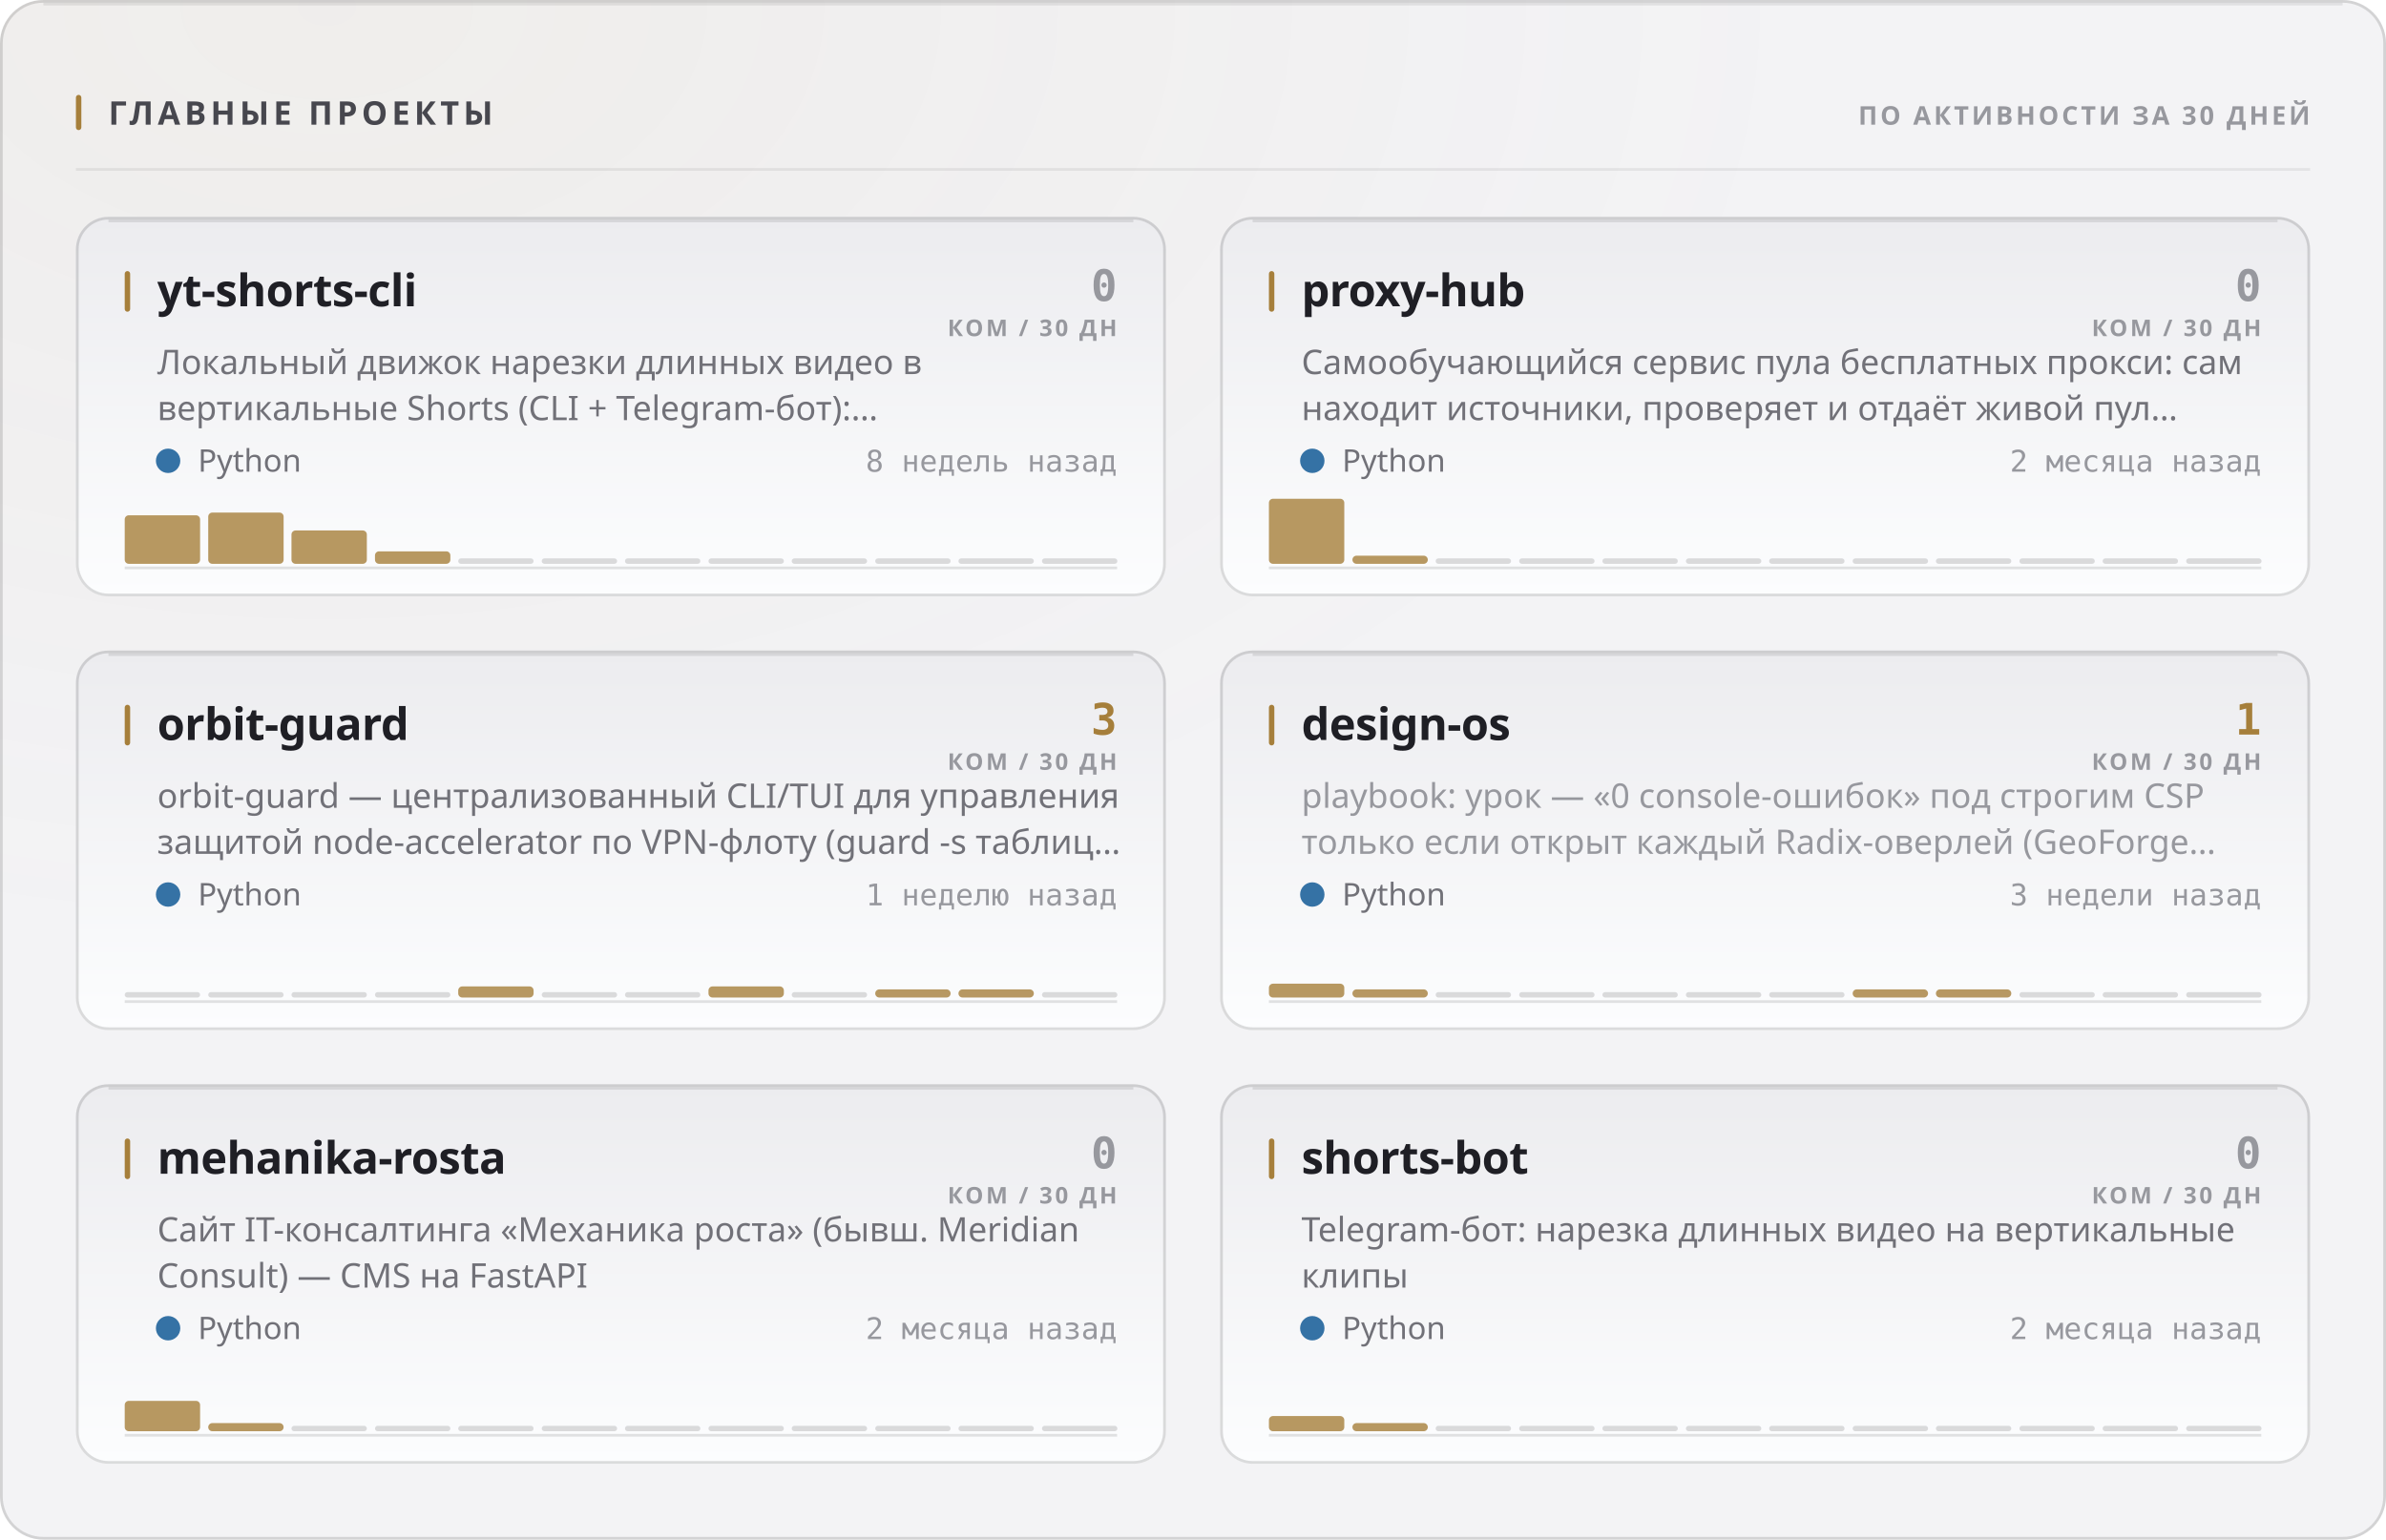
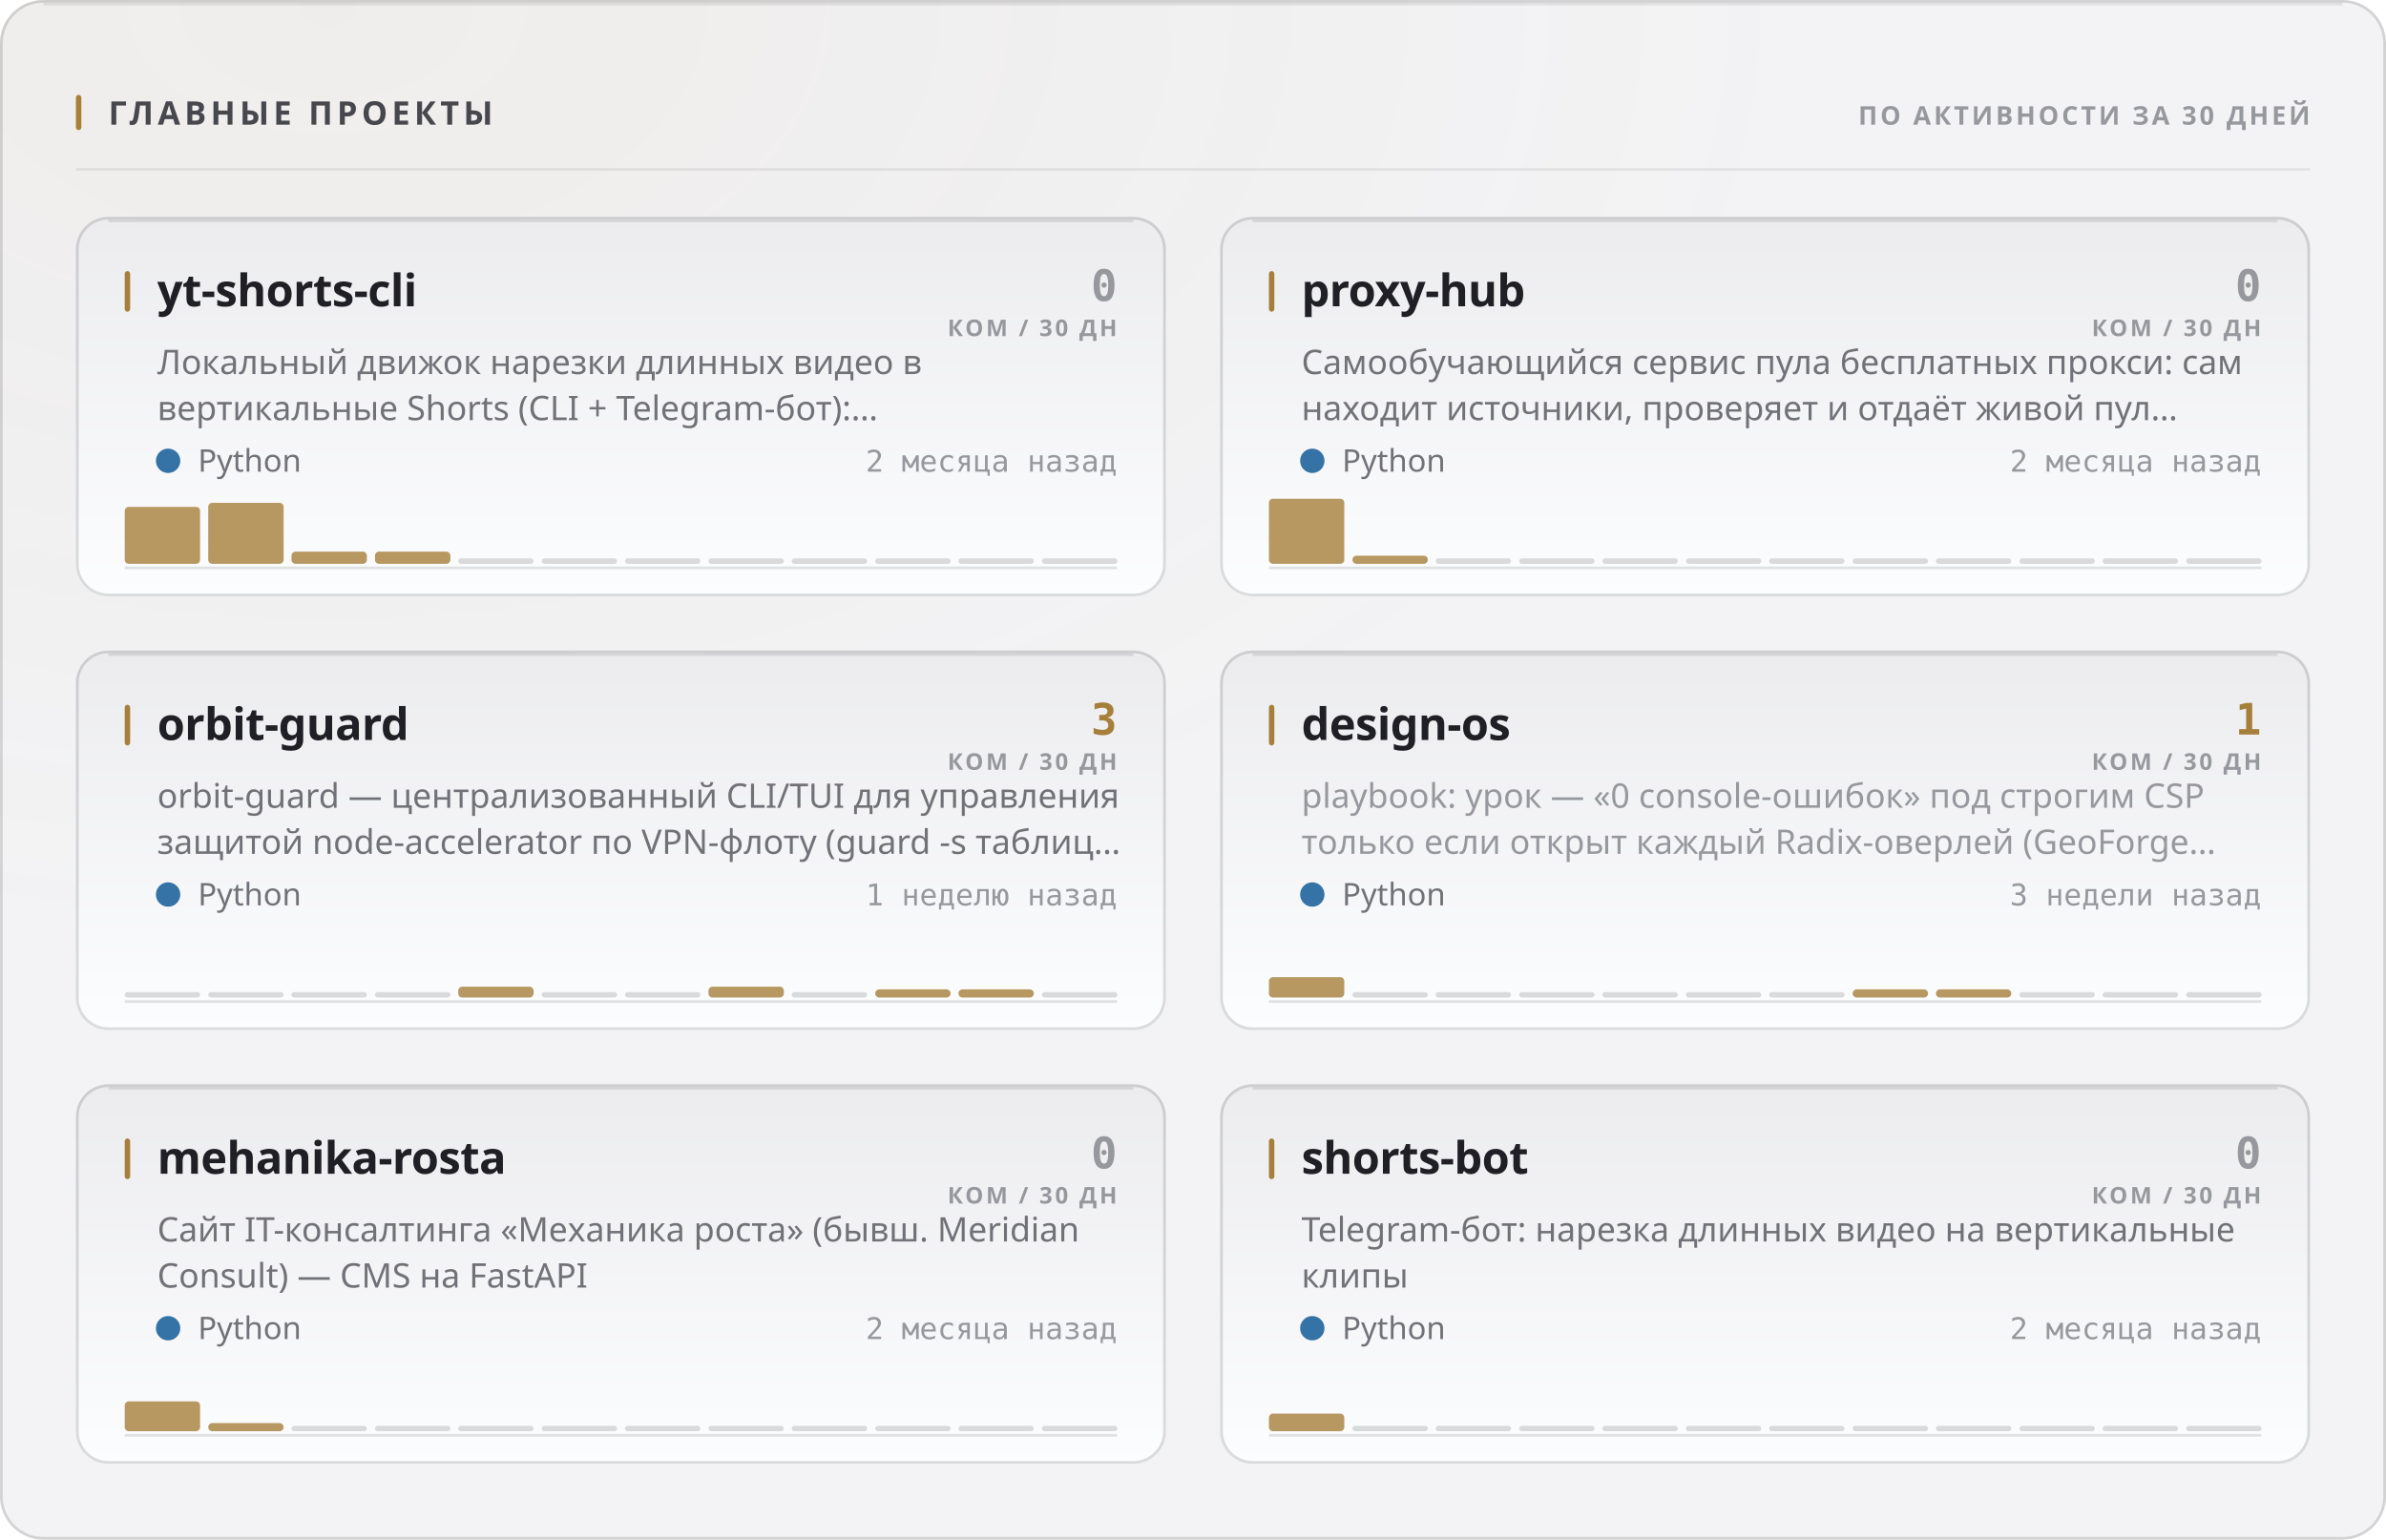
<svg xmlns="http://www.w3.org/2000/svg" width="880" height="568" viewBox="0 0 880 568" role="img">
  <style>
  text { font-family: -apple-system, BlinkMacSystemFont, 'Segoe UI', 'Noto Sans', Helvetica, Arial, sans-serif; }
  .mono { font-family: ui-monospace, 'SF Mono', 'Cascadia Mono', 'DejaVu Sans Mono', Menlo, Consolas, monospace; font-variant-numeric: tabular-nums; }
  .caps { letter-spacing: .1em; text-transform: uppercase; }

  @keyframes sheen  { from { transform: translateX(-120%); } to { transform: translateX(260%); } }
  @keyframes rise   { from { opacity: 0; transform: translateY(6px); } to { opacity: 1; transform: none; } }
  @keyframes slide  { from { opacity: 0; transform: translateX(-8px); } to { opacity: 1; transform: none; } }
  @keyframes grow   { from { transform: scaleY(0); } to { transform: scaleY(1); } }
  @keyframes widen  { from { transform: scaleX(0); } to { transform: scaleX(1); } }
  @keyframes draw   { from { stroke-dashoffset: 200; } to { stroke-dashoffset: 0; } }

  .sheen { animation: sheen 5.5s cubic-bezier(.45,0,.2,1) infinite; }
  .rise  { animation: rise .5s cubic-bezier(.16,1,.3,1) both; }
  .slide { animation: slide .42s cubic-bezier(.16,1,.3,1) both; }
  .bar   { transform-box: fill-box; transform-origin: 50% 100%;
           animation: grow .62s cubic-bezier(.16,1,.3,1) both; }
  .fill  { transform-box: fill-box; transform-origin: 0% 50%;
           animation: widen .8s cubic-bezier(.16,1,.3,1) both; }
  /* The hidden start state lives in the keyframes, never in the static rule.
     A renderer that ignores CSS animations then falls back to the FINISHED
     state — a drawn line, visible text — instead of an empty panel. */
  .spark { stroke-dasharray: 200;
           animation: draw 1.1s cubic-bezier(.16,1,.3,1) both; }

  @media (prefers-reduced-motion: reduce) {
    .sheen { animation: none; opacity: 0; }
    .rise, .slide, .bar, .fill, .spark { animation: none; opacity: 1; transform: none;
                                         stroke-dashoffset: 0; }
  }</style>
  <defs>
    <filter id="grain1" x="0" y="0" width="100%" height="100%">
      <feTurbulence type="fractalNoise" baseFrequency="0.82" numOctaves="3" stitchTiles="stitch" />
      <feColorMatrix type="saturate" values="0" />
    </filter>
    <radialGradient id="wash2" cx="14%" cy="0%" r="62%">
      <stop offset="0%" stop-color="#a67f3b" stop-opacity="0.05" />
      <stop offset="100%" stop-color="#a67f3b" stop-opacity="0" />
    </radialGradient>
    <linearGradient id="cardfill3" x1="0" y1="0" x2="0" y2="1">
      <stop offset="0%" stop-color="#ececef" />
      <stop offset="100%" stop-color="#fcfdfe" />
    </linearGradient>
    <linearGradient id="cardfill4" x1="0" y1="0" x2="0" y2="1">
      <stop offset="0%" stop-color="#ececef" />
      <stop offset="100%" stop-color="#fcfdfe" />
    </linearGradient>
    <linearGradient id="cardfill5" x1="0" y1="0" x2="0" y2="1">
      <stop offset="0%" stop-color="#ececef" />
      <stop offset="100%" stop-color="#fcfdfe" />
    </linearGradient>
    <linearGradient id="cardfill6" x1="0" y1="0" x2="0" y2="1">
      <stop offset="0%" stop-color="#ececef" />
      <stop offset="100%" stop-color="#fcfdfe" />
    </linearGradient>
    <linearGradient id="cardfill7" x1="0" y1="0" x2="0" y2="1">
      <stop offset="0%" stop-color="#ececef" />
      <stop offset="100%" stop-color="#fcfdfe" />
    </linearGradient>
    <linearGradient id="cardfill8" x1="0" y1="0" x2="0" y2="1">
      <stop offset="0%" stop-color="#ececef" />
      <stop offset="100%" stop-color="#fcfdfe" />
    </linearGradient>
  </defs>
  <rect width="880" height="568" rx="16" fill="#f3f3f5" />
  <rect width="880" height="568" rx="16" fill="url(#wash2)" />
  <rect width="880" height="568" rx="16" filter="url(#grain1)" opacity="0.035" style="mix-blend-mode:overlay" />
  <rect x=".5" y=".5" width="879" height="567" rx="15.5" fill="none" stroke="rgba(10,10,12,0.14)" />
  <path d="M16 1.5 H864" stroke="rgba(10,10,12,0.08)" stroke-width="1" fill="none" />
  <rect x="28" y="35" width="2" height="13" rx="1" fill="#a67f3b" />
  <text x="40" y="46" font-size="12" font-weight="700" fill="#47474e" letter-spacing="0.13em">ГЛАВНЫЕ ПРОЕКТЫ</text>
  <text x="852" y="46" font-size="9.5" font-weight="600" fill="#97989e" text-anchor="end" letter-spacing="0.11em">ПО АКТИВНОСТИ ЗА 30 ДНЕЙ</text>
  <path d="M28 62.5 H852" stroke="rgba(10,10,12,0.07)" stroke-width="1" />
  <g class="rise" opacity="1" style="">
    <rect x="28" y="80" width="402" height="140" rx="12" fill="url(#cardfill3)" />
    <rect x="28.5" y="80.5" width="401" height="139" rx="11.5" fill="none" stroke="rgba(10,10,12,0.14)" />
    <path d="M40 81.5 H418" stroke="rgba(10,10,12,0.1)" stroke-width="1" fill="none" />
    <rect x="46" y="100" width="2" height="15" rx="1" fill="#a67f3b" />
    <text x="58" y="113" font-size="16.5" font-weight="700" fill="#1f1f25" letter-spacing="-0.01em">yt-shorts-cli</text>
    <text x="412" y="111" font-size="16" font-weight="700" fill="#97989e" text-anchor="end" class="mono">0</text>
    <text x="412" y="124" font-size="8.5" font-weight="600" fill="#97989e" text-anchor="end" letter-spacing="0.11em">КОМ / 30 ДН</text>
    <text x="58" y="138" font-size="12.5" font-weight="400" fill="#717178">Локальный движок нарезки длинных видео в</text>
    <text x="58" y="155" font-size="12.5" font-weight="400" fill="#717178">вертикальные Shorts (CLI + Telegram-бот):…</text>
    <circle cx="62" cy="170" r="4.5" fill="#3572A5" />
    <text x="73" y="174" font-size="11.5" font-weight="400" fill="#717178">Python</text>
-     <text x="412" y="174" font-size="11" font-weight="400" fill="#97989e" text-anchor="end" class="mono">8 недель назад</text>
+     <text x="412" y="174" font-size="11" font-weight="400" fill="#97989e" text-anchor="end" class="mono">2 месяца назад</text>
    <path d="M46 209.5 H412" stroke="rgba(10,10,12,0.112)" stroke-width="1" />
    <g class="bar" style="animation-delay:0.18s">
-       <rect x="46.0" y="190.1" width="27.8" height="17.9" rx="1.5" fill="#a67f3b" opacity="0.8" />
-       <rect x="76.8" y="189.1" width="27.8" height="18.9" rx="1.5" fill="#a67f3b" opacity="0.8" />
-       <rect x="107.5" y="195.7" width="27.8" height="12.3" rx="1.5" fill="#a67f3b" opacity="0.8" />
-       <rect x="138.3" y="203.4" width="27.8" height="4.6" rx="1.5" fill="#a67f3b" opacity="0.8" />
+       <rect x="46.0" y="187.0" width="27.8" height="21.0" rx="1.5" fill="#a67f3b" opacity="0.8" />
+       <rect x="76.8" y="185.5" width="27.8" height="22.5" rx="1.5" fill="#a67f3b" opacity="0.8" />
+       <rect x="107.5" y="203.5" width="27.8" height="4.5" rx="1.5" fill="#a67f3b" opacity="0.8" />
+       <rect x="138.3" y="203.5" width="27.8" height="4.5" rx="1.5" fill="#a67f3b" opacity="0.8" />
      <rect x="169.0" y="206.0" width="27.8" height="2" rx="1" fill="rgba(10,10,12,0.14)" />
      <rect x="199.8" y="206.0" width="27.8" height="2" rx="1" fill="rgba(10,10,12,0.14)" />
      <rect x="230.5" y="206.0" width="27.8" height="2" rx="1" fill="rgba(10,10,12,0.14)" />
      <rect x="261.3" y="206.0" width="27.8" height="2" rx="1" fill="rgba(10,10,12,0.14)" />
      <rect x="292.0" y="206.0" width="27.8" height="2" rx="1" fill="rgba(10,10,12,0.14)" />
      <rect x="322.8" y="206.0" width="27.8" height="2" rx="1" fill="rgba(10,10,12,0.14)" />
      <rect x="353.5" y="206.0" width="27.8" height="2" rx="1" fill="rgba(10,10,12,0.14)" />
      <rect x="384.3" y="206.0" width="27.8" height="2" rx="1" fill="rgba(10,10,12,0.14)" />
    </g>
  </g>
  <g class="rise" opacity="1" style=" animation-delay:0.055s;">
    <rect x="450" y="80" width="402" height="140" rx="12" fill="url(#cardfill4)" />
    <rect x="450.5" y="80.5" width="401" height="139" rx="11.5" fill="none" stroke="rgba(10,10,12,0.14)" />
    <path d="M462 81.5 H840" stroke="rgba(10,10,12,0.1)" stroke-width="1" fill="none" />
    <rect x="468" y="100" width="2" height="15" rx="1" fill="#a67f3b" />
    <text x="480" y="113" font-size="16.5" font-weight="700" fill="#1f1f25" letter-spacing="-0.01em">proxy-hub</text>
    <text x="834" y="111" font-size="16" font-weight="700" fill="#97989e" text-anchor="end" class="mono">0</text>
    <text x="834" y="124" font-size="8.5" font-weight="600" fill="#97989e" text-anchor="end" letter-spacing="0.11em">КОМ / 30 ДН</text>
    <text x="480" y="138" font-size="12.5" font-weight="400" fill="#717178">Самообучающийся сервис пула бесплатных прокси: сам</text>
    <text x="480" y="155" font-size="12.5" font-weight="400" fill="#717178">находит источники, проверяет и отдаёт живой пул…</text>
    <circle cx="484" cy="170" r="4.5" fill="#3572A5" />
    <text x="495" y="174" font-size="11.5" font-weight="400" fill="#717178">Python</text>
    <text x="834" y="174" font-size="11" font-weight="400" fill="#97989e" text-anchor="end" class="mono">2 месяца назад</text>
    <path d="M468 209.5 H834" stroke="rgba(10,10,12,0.112)" stroke-width="1" />
    <g class="bar" style="animation-delay:0.24s">
      <rect x="468.0" y="184.0" width="27.8" height="24.0" rx="1.5" fill="#a67f3b" opacity="0.8" />
      <rect x="498.8" y="205.0" width="27.8" height="3.0" rx="1.5" fill="#a67f3b" opacity="0.8" />
      <rect x="529.5" y="206.0" width="27.8" height="2" rx="1" fill="rgba(10,10,12,0.14)" />
      <rect x="560.3" y="206.0" width="27.8" height="2" rx="1" fill="rgba(10,10,12,0.14)" />
      <rect x="591.0" y="206.0" width="27.8" height="2" rx="1" fill="rgba(10,10,12,0.14)" />
      <rect x="621.8" y="206.0" width="27.8" height="2" rx="1" fill="rgba(10,10,12,0.14)" />
      <rect x="652.5" y="206.0" width="27.8" height="2" rx="1" fill="rgba(10,10,12,0.14)" />
      <rect x="683.3" y="206.0" width="27.8" height="2" rx="1" fill="rgba(10,10,12,0.14)" />
      <rect x="714.0" y="206.0" width="27.8" height="2" rx="1" fill="rgba(10,10,12,0.14)" />
      <rect x="744.8" y="206.0" width="27.8" height="2" rx="1" fill="rgba(10,10,12,0.14)" />
      <rect x="775.5" y="206.0" width="27.8" height="2" rx="1" fill="rgba(10,10,12,0.14)" />
      <rect x="806.3" y="206.0" width="27.8" height="2" rx="1" fill="rgba(10,10,12,0.14)" />
    </g>
  </g>
  <g class="rise" opacity="1" style=" animation-delay:0.110s;">
    <rect x="28" y="240" width="402" height="140" rx="12" fill="url(#cardfill5)" />
    <rect x="28.5" y="240.5" width="401" height="139" rx="11.5" fill="none" stroke="rgba(10,10,12,0.14)" />
    <path d="M40 241.5 H418" stroke="rgba(10,10,12,0.1)" stroke-width="1" fill="none" />
    <rect x="46" y="260" width="2" height="15" rx="1" fill="#a67f3b" />
    <text x="58" y="273" font-size="16.5" font-weight="700" fill="#1f1f25" letter-spacing="-0.01em">orbit-guard</text>
    <text x="412" y="271" font-size="16" font-weight="700" fill="#a67f3b" text-anchor="end" class="mono">3</text>
    <text x="412" y="284" font-size="8.5" font-weight="600" fill="#97989e" text-anchor="end" letter-spacing="0.11em">КОМ / 30 ДН</text>
    <text x="58" y="298" font-size="12.5" font-weight="400" fill="#717178">orbit-guard — централизованный CLI/TUI для управления</text>
    <text x="58" y="315" font-size="12.5" font-weight="400" fill="#717178">защитой node-accelerator по VPN-флоту (guard -s таблиц…</text>
    <circle cx="62" cy="330" r="4.5" fill="#3572A5" />
    <text x="73" y="334" font-size="11.5" font-weight="400" fill="#717178">Python</text>
    <text x="412" y="334" font-size="11" font-weight="400" fill="#97989e" text-anchor="end" class="mono">1 неделю назад</text>
    <path d="M46 369.5 H412" stroke="rgba(10,10,12,0.112)" stroke-width="1" />
    <g class="bar" style="animation-delay:0.3s">
      <rect x="46.0" y="366.0" width="27.8" height="2" rx="1" fill="rgba(10,10,12,0.14)" />
      <rect x="76.8" y="366.0" width="27.8" height="2" rx="1" fill="rgba(10,10,12,0.14)" />
      <rect x="107.5" y="366.0" width="27.8" height="2" rx="1" fill="rgba(10,10,12,0.14)" />
      <rect x="138.3" y="366.0" width="27.8" height="2" rx="1" fill="rgba(10,10,12,0.14)" />
-       <rect x="169.0" y="363.9" width="27.8" height="4.1" rx="1.5" fill="#a67f3b" opacity="0.8" />
+       <rect x="169.0" y="364.0" width="27.8" height="4.0" rx="1.5" fill="#a67f3b" opacity="0.8" />
      <rect x="199.8" y="366.0" width="27.8" height="2" rx="1" fill="rgba(10,10,12,0.14)" />
      <rect x="230.5" y="366.0" width="27.8" height="2" rx="1" fill="rgba(10,10,12,0.14)" />
-       <rect x="261.3" y="363.9" width="27.8" height="4.1" rx="1.5" fill="#a67f3b" opacity="0.8" />
+       <rect x="261.3" y="364.0" width="27.8" height="4.0" rx="1.5" fill="#a67f3b" opacity="0.8" />
      <rect x="292.0" y="366.0" width="27.8" height="2" rx="1" fill="rgba(10,10,12,0.14)" />
      <rect x="322.8" y="365.0" width="27.8" height="3.0" rx="1.5" fill="#a67f3b" opacity="0.8" />
      <rect x="353.5" y="365.0" width="27.8" height="3.0" rx="1.5" fill="#a67f3b" opacity="0.8" />
      <rect x="384.3" y="366.0" width="27.8" height="2" rx="1" fill="rgba(10,10,12,0.14)" />
    </g>
  </g>
  <g class="rise" opacity="1" style=" animation-delay:0.165s;">
    <rect x="450" y="240" width="402" height="140" rx="12" fill="url(#cardfill6)" />
    <rect x="450.5" y="240.5" width="401" height="139" rx="11.5" fill="none" stroke="rgba(10,10,12,0.14)" />
    <path d="M462 241.5 H840" stroke="rgba(10,10,12,0.1)" stroke-width="1" fill="none" />
    <rect x="468" y="260" width="2" height="15" rx="1" fill="#a67f3b" />
    <text x="480" y="273" font-size="16.5" font-weight="700" fill="#1f1f25" letter-spacing="-0.01em">design-os</text>
    <text x="834" y="271" font-size="16" font-weight="700" fill="#a67f3b" text-anchor="end" class="mono">1</text>
    <text x="834" y="284" font-size="8.5" font-weight="600" fill="#97989e" text-anchor="end" letter-spacing="0.11em">КОМ / 30 ДН</text>
    <text x="480" y="298" font-size="12.5" font-weight="400" fill="#97989e">playbook: урок — «0 console-ошибок» под строгим CSP</text>
    <text x="480" y="315" font-size="12.5" font-weight="400" fill="#97989e">только если открыт каждый Radix-оверлей (GeoForge…</text>
    <circle cx="484" cy="330" r="4.5" fill="#3572A5" />
    <text x="495" y="334" font-size="11.5" font-weight="400" fill="#717178">Python</text>
    <text x="834" y="334" font-size="11" font-weight="400" fill="#97989e" text-anchor="end" class="mono">3 недели назад</text>
    <path d="M468 369.5 H834" stroke="rgba(10,10,12,0.112)" stroke-width="1" />
    <g class="bar" style="animation-delay:0.36s">
-       <rect x="468.0" y="362.9" width="27.8" height="5.1" rx="1.5" fill="#a67f3b" opacity="0.8" />
-       <rect x="498.8" y="365.0" width="27.8" height="3.0" rx="1.5" fill="#a67f3b" opacity="0.8" />
+       <rect x="468.0" y="360.5" width="27.8" height="7.5" rx="1.5" fill="#a67f3b" opacity="0.8" />
+       <rect x="498.8" y="366.0" width="27.8" height="2" rx="1" fill="rgba(10,10,12,0.14)" />
      <rect x="529.5" y="366.0" width="27.8" height="2" rx="1" fill="rgba(10,10,12,0.14)" />
      <rect x="560.3" y="366.0" width="27.8" height="2" rx="1" fill="rgba(10,10,12,0.14)" />
      <rect x="591.0" y="366.0" width="27.8" height="2" rx="1" fill="rgba(10,10,12,0.14)" />
      <rect x="621.8" y="366.0" width="27.8" height="2" rx="1" fill="rgba(10,10,12,0.14)" />
      <rect x="652.5" y="366.0" width="27.8" height="2" rx="1" fill="rgba(10,10,12,0.14)" />
      <rect x="683.3" y="365.0" width="27.8" height="3.0" rx="1.5" fill="#a67f3b" opacity="0.8" />
      <rect x="714.0" y="365.0" width="27.8" height="3.0" rx="1.5" fill="#a67f3b" opacity="0.8" />
      <rect x="744.8" y="366.0" width="27.8" height="2" rx="1" fill="rgba(10,10,12,0.14)" />
      <rect x="775.5" y="366.0" width="27.8" height="2" rx="1" fill="rgba(10,10,12,0.14)" />
      <rect x="806.3" y="366.0" width="27.8" height="2" rx="1" fill="rgba(10,10,12,0.14)" />
    </g>
  </g>
  <g class="rise" opacity="1" style=" animation-delay:0.220s;">
    <rect x="28" y="400" width="402" height="140" rx="12" fill="url(#cardfill7)" />
    <rect x="28.5" y="400.5" width="401" height="139" rx="11.5" fill="none" stroke="rgba(10,10,12,0.14)" />
    <path d="M40 401.5 H418" stroke="rgba(10,10,12,0.1)" stroke-width="1" fill="none" />
    <rect x="46" y="420" width="2" height="15" rx="1" fill="#a67f3b" />
    <text x="58" y="433" font-size="16.5" font-weight="700" fill="#1f1f25" letter-spacing="-0.01em">mehanika-rosta</text>
    <text x="412" y="431" font-size="16" font-weight="700" fill="#97989e" text-anchor="end" class="mono">0</text>
    <text x="412" y="444" font-size="8.5" font-weight="600" fill="#97989e" text-anchor="end" letter-spacing="0.11em">КОМ / 30 ДН</text>
    <text x="58" y="458" font-size="12.5" font-weight="400" fill="#717178">Сайт IT-консалтинга «Механика роста» (бывш. Meridian</text>
    <text x="58" y="475" font-size="12.5" font-weight="400" fill="#717178">Consult) — CMS на FastAPI</text>
    <circle cx="62" cy="490" r="4.5" fill="#3572A5" />
    <text x="73" y="494" font-size="11.5" font-weight="400" fill="#717178">Python</text>
    <text x="412" y="494" font-size="11" font-weight="400" fill="#97989e" text-anchor="end" class="mono">2 месяца назад</text>
    <path d="M46 529.5 H412" stroke="rgba(10,10,12,0.112)" stroke-width="1" />
    <g class="bar" style="animation-delay:0.42s">
-       <rect x="46.0" y="516.8" width="27.8" height="11.2" rx="1.5" fill="#a67f3b" opacity="0.8" />
+       <rect x="46.0" y="517.0" width="27.8" height="11.0" rx="1.5" fill="#a67f3b" opacity="0.8" />
      <rect x="76.8" y="525.0" width="27.8" height="3.0" rx="1.5" fill="#a67f3b" opacity="0.8" />
      <rect x="107.5" y="526.0" width="27.8" height="2" rx="1" fill="rgba(10,10,12,0.14)" />
      <rect x="138.3" y="526.0" width="27.8" height="2" rx="1" fill="rgba(10,10,12,0.14)" />
      <rect x="169.0" y="526.0" width="27.8" height="2" rx="1" fill="rgba(10,10,12,0.14)" />
      <rect x="199.8" y="526.0" width="27.8" height="2" rx="1" fill="rgba(10,10,12,0.14)" />
      <rect x="230.5" y="526.0" width="27.8" height="2" rx="1" fill="rgba(10,10,12,0.14)" />
      <rect x="261.3" y="526.0" width="27.8" height="2" rx="1" fill="rgba(10,10,12,0.14)" />
      <rect x="292.0" y="526.0" width="27.8" height="2" rx="1" fill="rgba(10,10,12,0.14)" />
      <rect x="322.8" y="526.0" width="27.8" height="2" rx="1" fill="rgba(10,10,12,0.14)" />
      <rect x="353.5" y="526.0" width="27.8" height="2" rx="1" fill="rgba(10,10,12,0.14)" />
      <rect x="384.3" y="526.0" width="27.8" height="2" rx="1" fill="rgba(10,10,12,0.14)" />
    </g>
  </g>
  <g class="rise" opacity="1" style=" animation-delay:0.275s;">
    <rect x="450" y="400" width="402" height="140" rx="12" fill="url(#cardfill8)" />
    <rect x="450.5" y="400.5" width="401" height="139" rx="11.5" fill="none" stroke="rgba(10,10,12,0.14)" />
    <path d="M462 401.5 H840" stroke="rgba(10,10,12,0.1)" stroke-width="1" fill="none" />
    <rect x="468" y="420" width="2" height="15" rx="1" fill="#a67f3b" />
    <text x="480" y="433" font-size="16.5" font-weight="700" fill="#1f1f25" letter-spacing="-0.01em">shorts-bot</text>
    <text x="834" y="431" font-size="16" font-weight="700" fill="#97989e" text-anchor="end" class="mono">0</text>
    <text x="834" y="444" font-size="8.5" font-weight="600" fill="#97989e" text-anchor="end" letter-spacing="0.11em">КОМ / 30 ДН</text>
    <text x="480" y="458" font-size="12.5" font-weight="400" fill="#717178">Telegram-бот: нарезка длинных видео на вертикальные</text>
    <text x="480" y="475" font-size="12.5" font-weight="400" fill="#717178">клипы</text>
    <circle cx="484" cy="490" r="4.5" fill="#3572A5" />
    <text x="495" y="494" font-size="11.5" font-weight="400" fill="#717178">Python</text>
    <text x="834" y="494" font-size="11" font-weight="400" fill="#97989e" text-anchor="end" class="mono">2 месяца назад</text>
    <path d="M468 529.5 H834" stroke="rgba(10,10,12,0.112)" stroke-width="1" />
    <g class="bar" style="animation-delay:0.48s">
-       <rect x="468.0" y="522.4" width="27.8" height="5.6" rx="1.5" fill="#a67f3b" opacity="0.8" />
-       <rect x="498.8" y="525.0" width="27.8" height="3.0" rx="1.5" fill="#a67f3b" opacity="0.8" />
+       <rect x="468.0" y="521.5" width="27.8" height="6.5" rx="1.5" fill="#a67f3b" opacity="0.8" />
+       <rect x="498.8" y="526.0" width="27.8" height="2" rx="1" fill="rgba(10,10,12,0.14)" />
      <rect x="529.5" y="526.0" width="27.8" height="2" rx="1" fill="rgba(10,10,12,0.14)" />
      <rect x="560.3" y="526.0" width="27.8" height="2" rx="1" fill="rgba(10,10,12,0.14)" />
      <rect x="591.0" y="526.0" width="27.8" height="2" rx="1" fill="rgba(10,10,12,0.14)" />
      <rect x="621.8" y="526.0" width="27.8" height="2" rx="1" fill="rgba(10,10,12,0.14)" />
      <rect x="652.5" y="526.0" width="27.8" height="2" rx="1" fill="rgba(10,10,12,0.14)" />
      <rect x="683.3" y="526.0" width="27.8" height="2" rx="1" fill="rgba(10,10,12,0.14)" />
      <rect x="714.0" y="526.0" width="27.8" height="2" rx="1" fill="rgba(10,10,12,0.14)" />
      <rect x="744.8" y="526.0" width="27.8" height="2" rx="1" fill="rgba(10,10,12,0.14)" />
      <rect x="775.5" y="526.0" width="27.8" height="2" rx="1" fill="rgba(10,10,12,0.14)" />
      <rect x="806.3" y="526.0" width="27.8" height="2" rx="1" fill="rgba(10,10,12,0.14)" />
    </g>
  </g>
</svg>
